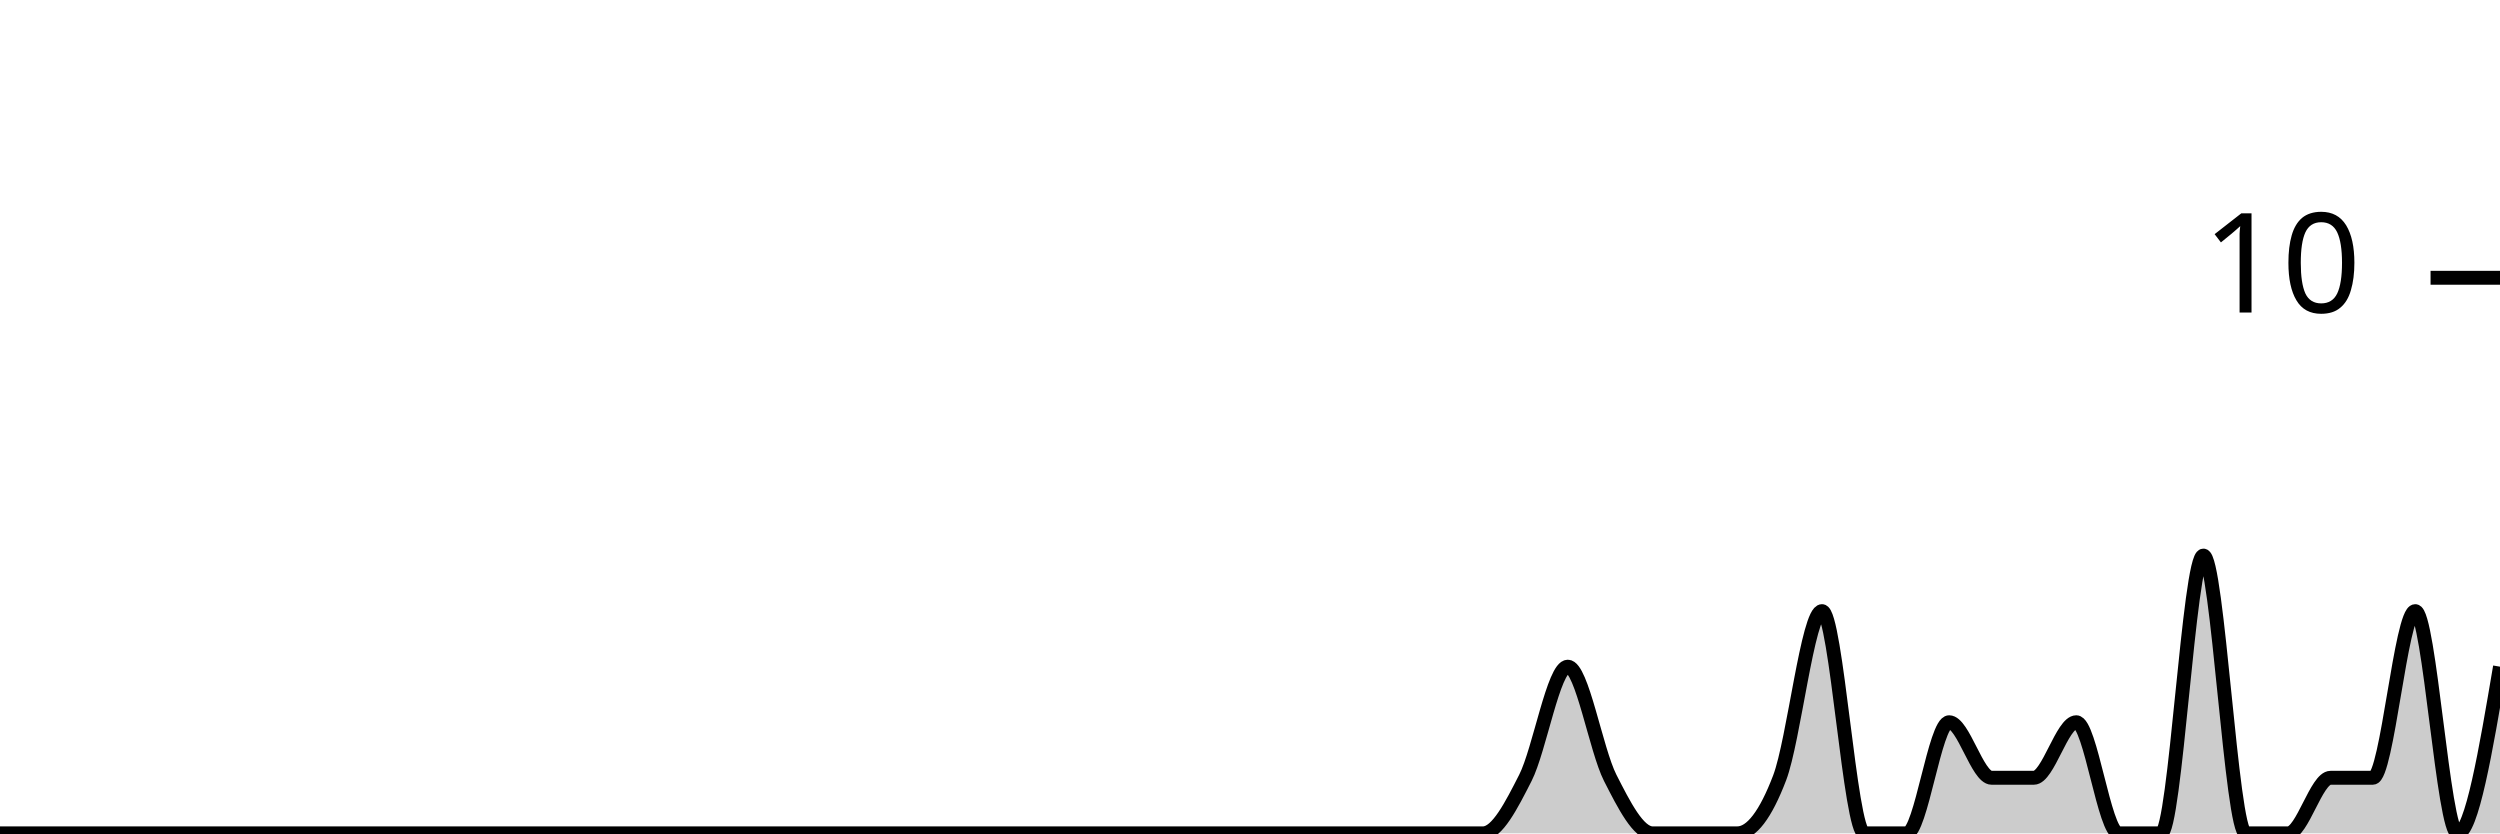
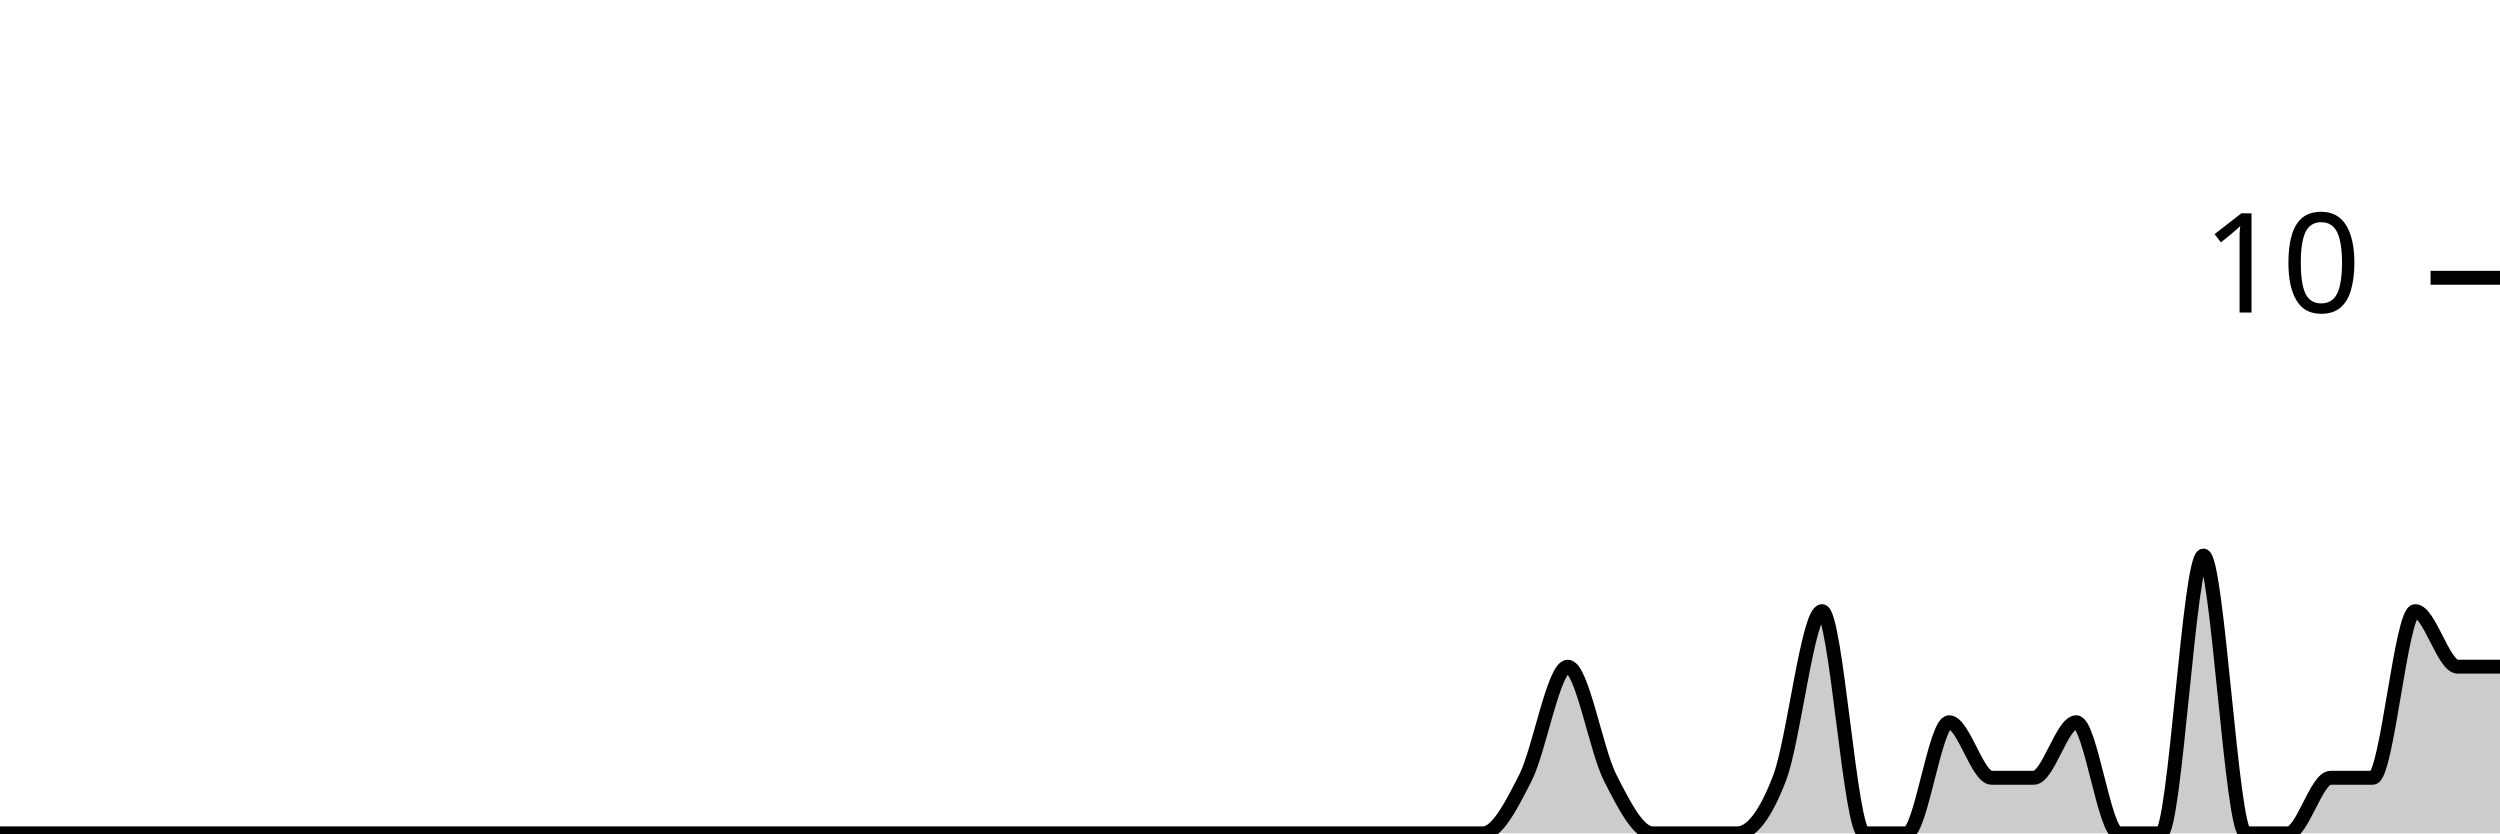
<svg xmlns="http://www.w3.org/2000/svg" viewBox="0 0 180 60">
  <g transform="translate(0,20)">
-     <path class="area" fill="rgba(0, 0, 0, 0.2)" d="M0,40C1.017,40,2.034,40,3.051,40C4.068,40,5.085,40,6.102,40C7.119,40,8.136,40,9.153,40C10.169,40,11.186,40,12.203,40C13.22,40,14.237,40,15.254,40C16.271,40,17.288,40,18.305,40C19.322,40,20.339,40,21.356,40C22.373,40,23.39,40,24.407,40C25.424,40,26.441,40,27.458,40C28.475,40,29.492,40,30.508,40C31.525,40,32.542,40,33.559,40C34.576,40,35.593,40,36.61,40C37.627,40,38.644,40,39.661,40C40.678,40,41.695,40,42.712,40C43.729,40,44.746,40,45.763,40C46.78,40,47.797,40,48.814,40C49.831,40,50.847,40,51.864,40C52.881,40,53.898,40,54.915,40C55.932,40,56.949,40,57.966,40C58.983,40,60,40,61.017,40C62.034,40,63.051,40,64.068,40C65.085,40,66.102,40,67.119,40C68.136,40,69.153,40,70.169,40C71.186,40,72.203,40,73.22,40C74.237,40,75.254,40,76.271,40C77.288,40,78.305,40,79.322,40C80.339,40,81.356,40,82.373,40C83.39,40,84.407,40,85.424,40C86.441,40,87.458,40,88.475,40C89.492,40,90.508,40,91.525,40C92.542,40,93.559,40,94.576,40C95.593,40,96.61,40,97.627,40C98.644,40,99.661,40,100.678,40C101.695,40,102.712,40,103.729,40C104.746,40,105.763,40,106.78,40C107.797,40,108.814,38,109.831,36C110.847,34,111.864,28,112.881,28C113.898,28,114.915,34,115.932,36C116.949,38,117.966,40,118.983,40C120,40,121.017,40,122.034,40C123.051,40,124.068,40,125.085,40C126.102,40,127.119,38.667,128.136,36C129.153,33.333,130.169,24,131.186,24C132.203,24,133.22,40,134.237,40C135.254,40,136.271,40,137.288,40C138.305,40,139.322,32,140.339,32C141.356,32,142.373,36,143.39,36C144.407,36,145.424,36,146.441,36C147.458,36,148.475,32,149.492,32C150.508,32,151.525,40,152.542,40C153.559,40,154.576,40,155.593,40C156.61,40,157.627,20,158.644,20C159.661,20,160.678,40,161.695,40C162.712,40,163.729,40,164.746,40C165.763,40,166.78,36,167.797,36C168.814,36,169.831,36,170.847,36C171.864,36,172.881,24,173.898,24C174.915,24,175.932,40,176.949,40C177.966,40,178.983,34,180,28L180,40C178.983,40,177.966,40,176.949,40C175.932,40,174.915,40,173.898,40C172.881,40,171.864,40,170.847,40C169.831,40,168.814,40,167.797,40C166.78,40,165.763,40,164.746,40C163.729,40,162.712,40,161.695,40C160.678,40,159.661,40,158.644,40C157.627,40,156.61,40,155.593,40C154.576,40,153.559,40,152.542,40C151.525,40,150.508,40,149.492,40C148.475,40,147.458,40,146.441,40C145.424,40,144.407,40,143.39,40C142.373,40,141.356,40,140.339,40C139.322,40,138.305,40,137.288,40C136.271,40,135.254,40,134.237,40C133.22,40,132.203,40,131.186,40C130.169,40,129.153,40,128.136,40C127.119,40,126.102,40,125.085,40C124.068,40,123.051,40,122.034,40C121.017,40,120,40,118.983,40C117.966,40,116.949,40,115.932,40C114.915,40,113.898,40,112.881,40C111.864,40,110.847,40,109.831,40C108.814,40,107.797,40,106.78,40C105.763,40,104.746,40,103.729,40C102.712,40,101.695,40,100.678,40C99.661,40,98.644,40,97.627,40C96.61,40,95.593,40,94.576,40C93.559,40,92.542,40,91.525,40C90.508,40,89.492,40,88.475,40C87.458,40,86.441,40,85.424,40C84.407,40,83.39,40,82.373,40C81.356,40,80.339,40,79.322,40C78.305,40,77.288,40,76.271,40C75.254,40,74.237,40,73.22,40C72.203,40,71.186,40,70.169,40C69.153,40,68.136,40,67.119,40C66.102,40,65.085,40,64.068,40C63.051,40,62.034,40,61.017,40C60,40,58.983,40,57.966,40C56.949,40,55.932,40,54.915,40C53.898,40,52.881,40,51.864,40C50.847,40,49.831,40,48.814,40C47.797,40,46.78,40,45.763,40C44.746,40,43.729,40,42.712,40C41.695,40,40.678,40,39.661,40C38.644,40,37.627,40,36.61,40C35.593,40,34.576,40,33.559,40C32.542,40,31.525,40,30.508,40C29.492,40,28.475,40,27.458,40C26.441,40,25.424,40,24.407,40C23.39,40,22.373,40,21.356,40C20.339,40,19.322,40,18.305,40C17.288,40,16.271,40,15.254,40C14.237,40,13.22,40,12.203,40C11.186,40,10.169,40,9.153,40C8.136,40,7.119,40,6.102,40C5.085,40,4.068,40,3.051,40C2.034,40,1.017,40,0,40Z" />
-     <path class="line" stroke="black" fill="none" d="M0,40C1.017,40,2.034,40,3.051,40C4.068,40,5.085,40,6.102,40C7.119,40,8.136,40,9.153,40C10.169,40,11.186,40,12.203,40C13.22,40,14.237,40,15.254,40C16.271,40,17.288,40,18.305,40C19.322,40,20.339,40,21.356,40C22.373,40,23.39,40,24.407,40C25.424,40,26.441,40,27.458,40C28.475,40,29.492,40,30.508,40C31.525,40,32.542,40,33.559,40C34.576,40,35.593,40,36.61,40C37.627,40,38.644,40,39.661,40C40.678,40,41.695,40,42.712,40C43.729,40,44.746,40,45.763,40C46.78,40,47.797,40,48.814,40C49.831,40,50.847,40,51.864,40C52.881,40,53.898,40,54.915,40C55.932,40,56.949,40,57.966,40C58.983,40,60,40,61.017,40C62.034,40,63.051,40,64.068,40C65.085,40,66.102,40,67.119,40C68.136,40,69.153,40,70.169,40C71.186,40,72.203,40,73.22,40C74.237,40,75.254,40,76.271,40C77.288,40,78.305,40,79.322,40C80.339,40,81.356,40,82.373,40C83.39,40,84.407,40,85.424,40C86.441,40,87.458,40,88.475,40C89.492,40,90.508,40,91.525,40C92.542,40,93.559,40,94.576,40C95.593,40,96.61,40,97.627,40C98.644,40,99.661,40,100.678,40C101.695,40,102.712,40,103.729,40C104.746,40,105.763,40,106.78,40C107.797,40,108.814,38,109.831,36C110.847,34,111.864,28,112.881,28C113.898,28,114.915,34,115.932,36C116.949,38,117.966,40,118.983,40C120,40,121.017,40,122.034,40C123.051,40,124.068,40,125.085,40C126.102,40,127.119,38.667,128.136,36C129.153,33.333,130.169,24,131.186,24C132.203,24,133.22,40,134.237,40C135.254,40,136.271,40,137.288,40C138.305,40,139.322,32,140.339,32C141.356,32,142.373,36,143.39,36C144.407,36,145.424,36,146.441,36C147.458,36,148.475,32,149.492,32C150.508,32,151.525,40,152.542,40C153.559,40,154.576,40,155.593,40C156.61,40,157.627,20,158.644,20C159.661,20,160.678,40,161.695,40C162.712,40,163.729,40,164.746,40C165.763,40,166.78,36,167.797,36C168.814,36,169.831,36,170.847,36C171.864,36,172.881,24,173.898,24C174.915,24,175.932,40,176.949,40C177.966,40,178.983,34,180,28" />
+     <path class="area" fill="rgba(0, 0, 0, 0.2)" d="M0,40C1.017,40,2.034,40,3.051,40C4.068,40,5.085,40,6.102,40C7.119,40,8.136,40,9.153,40C10.169,40,11.186,40,12.203,40C13.22,40,14.237,40,15.254,40C16.271,40,17.288,40,18.305,40C19.322,40,20.339,40,21.356,40C22.373,40,23.39,40,24.407,40C25.424,40,26.441,40,27.458,40C28.475,40,29.492,40,30.508,40C31.525,40,32.542,40,33.559,40C34.576,40,35.593,40,36.61,40C37.627,40,38.644,40,39.661,40C40.678,40,41.695,40,42.712,40C43.729,40,44.746,40,45.763,40C46.78,40,47.797,40,48.814,40C49.831,40,50.847,40,51.864,40C52.881,40,53.898,40,54.915,40C55.932,40,56.949,40,57.966,40C58.983,40,60,40,61.017,40C62.034,40,63.051,40,64.068,40C65.085,40,66.102,40,67.119,40C68.136,40,69.153,40,70.169,40C71.186,40,72.203,40,73.22,40C74.237,40,75.254,40,76.271,40C77.288,40,78.305,40,79.322,40C80.339,40,81.356,40,82.373,40C83.39,40,84.407,40,85.424,40C86.441,40,87.458,40,88.475,40C89.492,40,90.508,40,91.525,40C92.542,40,93.559,40,94.576,40C95.593,40,96.61,40,97.627,40C98.644,40,99.661,40,100.678,40C101.695,40,102.712,40,103.729,40C104.746,40,105.763,40,106.78,40C107.797,40,108.814,38,109.831,36C110.847,34,111.864,28,112.881,28C113.898,28,114.915,34,115.932,36C116.949,38,117.966,40,118.983,40C120,40,121.017,40,122.034,40C123.051,40,124.068,40,125.085,40C126.102,40,127.119,38.667,128.136,36C129.153,33.333,130.169,24,131.186,24C132.203,24,133.22,40,134.237,40C135.254,40,136.271,40,137.288,40C138.305,40,139.322,32,140.339,32C141.356,32,142.373,36,143.39,36C144.407,36,145.424,36,146.441,36C147.458,36,148.475,32,149.492,32C150.508,32,151.525,40,152.542,40C153.559,40,154.576,40,155.593,40C156.61,40,157.627,20,158.644,20C159.661,20,160.678,40,161.695,40C162.712,40,163.729,40,164.746,40C165.763,40,166.78,36,167.797,36C168.814,36,169.831,36,170.847,36C171.864,36,172.881,24,173.898,24C174.915,24,175.932,28,176.949,28C177.966,28,178.983,28,180,28L180,40C178.983,40,177.966,40,176.949,40C175.932,40,174.915,40,173.898,40C172.881,40,171.864,40,170.847,40C169.831,40,168.814,40,167.797,40C166.78,40,165.763,40,164.746,40C163.729,40,162.712,40,161.695,40C160.678,40,159.661,40,158.644,40C157.627,40,156.61,40,155.593,40C154.576,40,153.559,40,152.542,40C151.525,40,150.508,40,149.492,40C148.475,40,147.458,40,146.441,40C145.424,40,144.407,40,143.39,40C142.373,40,141.356,40,140.339,40C139.322,40,138.305,40,137.288,40C136.271,40,135.254,40,134.237,40C133.22,40,132.203,40,131.186,40C130.169,40,129.153,40,128.136,40C127.119,40,126.102,40,125.085,40C124.068,40,123.051,40,122.034,40C121.017,40,120,40,118.983,40C117.966,40,116.949,40,115.932,40C114.915,40,113.898,40,112.881,40C111.864,40,110.847,40,109.831,40C108.814,40,107.797,40,106.78,40C105.763,40,104.746,40,103.729,40C102.712,40,101.695,40,100.678,40C99.661,40,98.644,40,97.627,40C96.61,40,95.593,40,94.576,40C93.559,40,92.542,40,91.525,40C90.508,40,89.492,40,88.475,40C87.458,40,86.441,40,85.424,40C84.407,40,83.39,40,82.373,40C81.356,40,80.339,40,79.322,40C78.305,40,77.288,40,76.271,40C75.254,40,74.237,40,73.22,40C72.203,40,71.186,40,70.169,40C69.153,40,68.136,40,67.119,40C66.102,40,65.085,40,64.068,40C63.051,40,62.034,40,61.017,40C60,40,58.983,40,57.966,40C56.949,40,55.932,40,54.915,40C53.898,40,52.881,40,51.864,40C50.847,40,49.831,40,48.814,40C47.797,40,46.78,40,45.763,40C44.746,40,43.729,40,42.712,40C41.695,40,40.678,40,39.661,40C38.644,40,37.627,40,36.61,40C35.593,40,34.576,40,33.559,40C32.542,40,31.525,40,30.508,40C29.492,40,28.475,40,27.458,40C26.441,40,25.424,40,24.407,40C23.39,40,22.373,40,21.356,40C20.339,40,19.322,40,18.305,40C17.288,40,16.271,40,15.254,40C14.237,40,13.22,40,12.203,40C11.186,40,10.169,40,9.153,40C8.136,40,7.119,40,6.102,40C5.085,40,4.068,40,3.051,40C2.034,40,1.017,40,0,40Z" />
+     <path class="line" stroke="black" fill="none" d="M0,40C1.017,40,2.034,40,3.051,40C4.068,40,5.085,40,6.102,40C7.119,40,8.136,40,9.153,40C10.169,40,11.186,40,12.203,40C13.22,40,14.237,40,15.254,40C16.271,40,17.288,40,18.305,40C19.322,40,20.339,40,21.356,40C22.373,40,23.39,40,24.407,40C25.424,40,26.441,40,27.458,40C28.475,40,29.492,40,30.508,40C31.525,40,32.542,40,33.559,40C34.576,40,35.593,40,36.61,40C37.627,40,38.644,40,39.661,40C40.678,40,41.695,40,42.712,40C43.729,40,44.746,40,45.763,40C46.78,40,47.797,40,48.814,40C49.831,40,50.847,40,51.864,40C52.881,40,53.898,40,54.915,40C55.932,40,56.949,40,57.966,40C58.983,40,60,40,61.017,40C62.034,40,63.051,40,64.068,40C65.085,40,66.102,40,67.119,40C68.136,40,69.153,40,70.169,40C71.186,40,72.203,40,73.22,40C74.237,40,75.254,40,76.271,40C77.288,40,78.305,40,79.322,40C80.339,40,81.356,40,82.373,40C83.39,40,84.407,40,85.424,40C86.441,40,87.458,40,88.475,40C89.492,40,90.508,40,91.525,40C92.542,40,93.559,40,94.576,40C95.593,40,96.61,40,97.627,40C98.644,40,99.661,40,100.678,40C101.695,40,102.712,40,103.729,40C104.746,40,105.763,40,106.78,40C107.797,40,108.814,38,109.831,36C110.847,34,111.864,28,112.881,28C113.898,28,114.915,34,115.932,36C116.949,38,117.966,40,118.983,40C120,40,121.017,40,122.034,40C123.051,40,124.068,40,125.085,40C126.102,40,127.119,38.667,128.136,36C129.153,33.333,130.169,24,131.186,24C132.203,24,133.22,40,134.237,40C135.254,40,136.271,40,137.288,40C138.305,40,139.322,32,140.339,32C141.356,32,142.373,36,143.39,36C144.407,36,145.424,36,146.441,36C147.458,36,148.475,32,149.492,32C150.508,32,151.525,40,152.542,40C153.559,40,154.576,40,155.593,40C156.61,40,157.627,20,158.644,20C159.661,20,160.678,40,161.695,40C162.712,40,163.729,40,164.746,40C165.763,40,166.78,36,167.797,36C168.814,36,169.831,36,170.847,36C171.864,36,172.881,24,173.898,24C174.915,24,175.932,28,176.949,28C177.966,28,178.983,28,180,28" />
    <path class="axis-ceiling" stroke-width="1" stroke="black" fill="none" d="M175,0L180,0" />
    <text class="axis-ceiling-label" font-family="sans-serif" text-anchor="end" font-size="10px" x="170" y="2.5">10</text>
  </g>
</svg>
